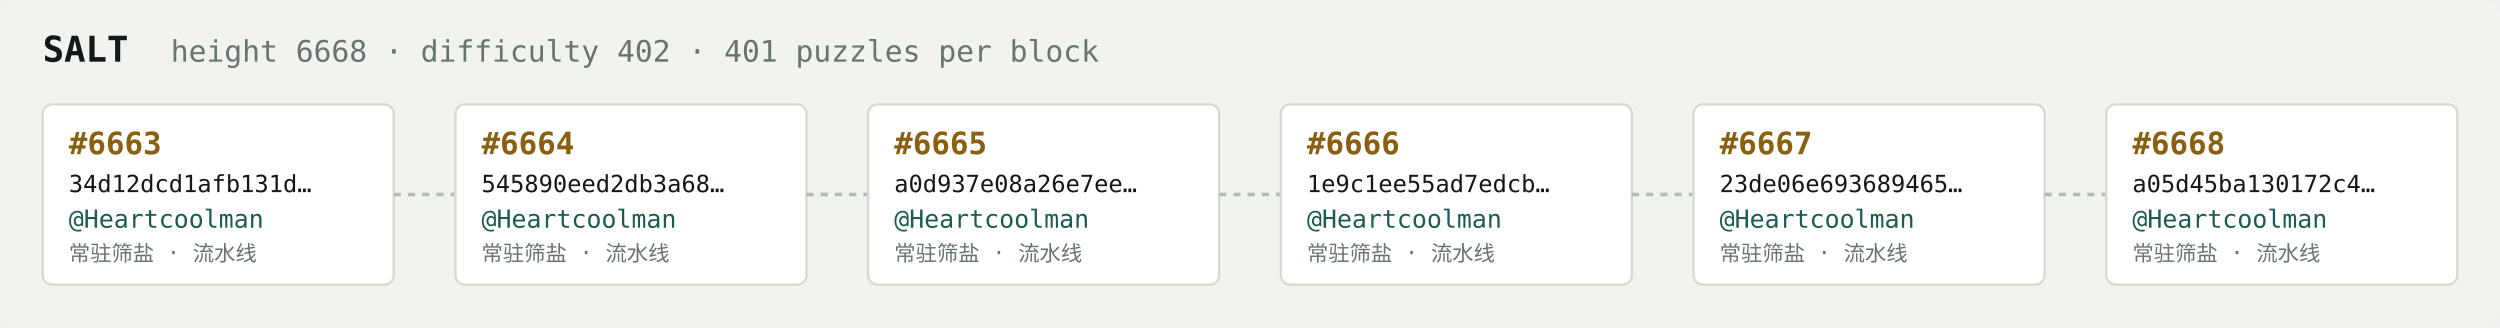
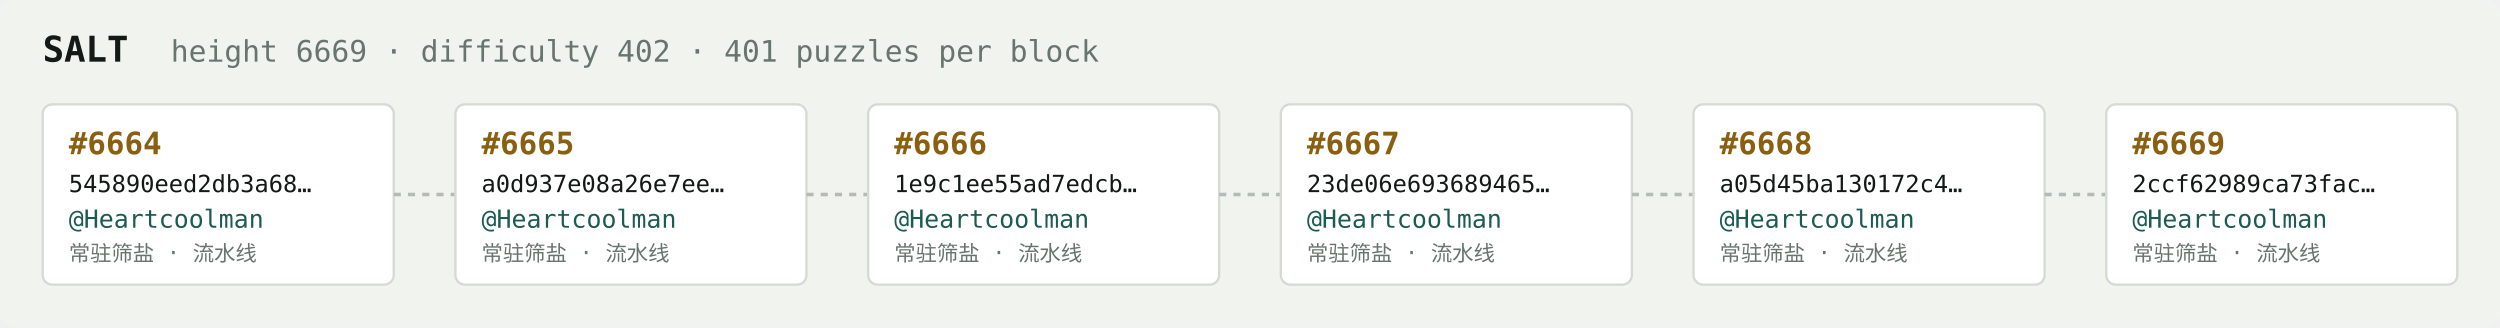
<svg xmlns="http://www.w3.org/2000/svg" width="1054" height="138" viewBox="0 0 1054 138" font-family="ui-monospace,SFMono-Regular,Menlo,monospace">
  <rect fill="#f1f3ef" width="1054" height="138" rx="6" />
  <text x="18" y="26" fill="#121916" font-size="15" font-weight="700">SALT</text>
-   <text x="72" y="26" fill="#68746e" font-size="12.5">height 6668 · difficulty 402 · 401 puzzles per block</text>
+   <text x="72" y="26" fill="#68746e" font-size="12.5">height 6669 · difficulty 402 · 401 puzzles per block</text>
  <rect x="18" y="44" width="148" height="76" rx="4" fill="#ffffff" stroke="#d5dbd2" stroke-width="1" />
-   <text x="29" y="65" fill="#8a5f10" font-size="13" font-weight="700">#6663</text>
-   <text x="29" y="81" fill="#121916" font-size="10">34d12dcd1afb131d…</text>
+   <text x="29" y="65" fill="#8a5f10" font-size="13" font-weight="700">#6664</text>
+   <text x="29" y="81" fill="#121916" font-size="10">545890eed2db3a68…</text>
  <text x="29" y="96" fill="#1c5b52" font-size="10.5">@Heartcoolman</text>
  <text x="29" y="110" fill="#68746e" font-size="9">常驻筛盐 · 流水线</text>
  <line x1="166" y1="82.0" x2="192" y2="82.0" stroke="#b3bcb4" stroke-width="1.5" stroke-dasharray="3 3" />
  <rect x="192" y="44" width="148" height="76" rx="4" fill="#ffffff" stroke="#d5dbd2" stroke-width="1" />
-   <text x="203" y="65" fill="#8a5f10" font-size="13" font-weight="700">#6664</text>
-   <text x="203" y="81" fill="#121916" font-size="10">545890eed2db3a68…</text>
+   <text x="203" y="65" fill="#8a5f10" font-size="13" font-weight="700">#6665</text>
+   <text x="203" y="81" fill="#121916" font-size="10">a0d937e08a26e7ee…</text>
  <text x="203" y="96" fill="#1c5b52" font-size="10.5">@Heartcoolman</text>
  <text x="203" y="110" fill="#68746e" font-size="9">常驻筛盐 · 流水线</text>
  <line x1="340" y1="82.0" x2="366" y2="82.0" stroke="#b3bcb4" stroke-width="1.5" stroke-dasharray="3 3" />
  <rect x="366" y="44" width="148" height="76" rx="4" fill="#ffffff" stroke="#d5dbd2" stroke-width="1" />
-   <text x="377" y="65" fill="#8a5f10" font-size="13" font-weight="700">#6665</text>
-   <text x="377" y="81" fill="#121916" font-size="10">a0d937e08a26e7ee…</text>
+   <text x="377" y="65" fill="#8a5f10" font-size="13" font-weight="700">#6666</text>
+   <text x="377" y="81" fill="#121916" font-size="10">1e9c1ee55ad7edcb…</text>
  <text x="377" y="96" fill="#1c5b52" font-size="10.5">@Heartcoolman</text>
  <text x="377" y="110" fill="#68746e" font-size="9">常驻筛盐 · 流水线</text>
  <line x1="514" y1="82.0" x2="540" y2="82.0" stroke="#b3bcb4" stroke-width="1.5" stroke-dasharray="3 3" />
  <rect x="540" y="44" width="148" height="76" rx="4" fill="#ffffff" stroke="#d5dbd2" stroke-width="1" />
-   <text x="551" y="65" fill="#8a5f10" font-size="13" font-weight="700">#6666</text>
-   <text x="551" y="81" fill="#121916" font-size="10">1e9c1ee55ad7edcb…</text>
+   <text x="551" y="65" fill="#8a5f10" font-size="13" font-weight="700">#6667</text>
+   <text x="551" y="81" fill="#121916" font-size="10">23de06e693689465…</text>
  <text x="551" y="96" fill="#1c5b52" font-size="10.5">@Heartcoolman</text>
  <text x="551" y="110" fill="#68746e" font-size="9">常驻筛盐 · 流水线</text>
  <line x1="688" y1="82.0" x2="714" y2="82.0" stroke="#b3bcb4" stroke-width="1.5" stroke-dasharray="3 3" />
  <rect x="714" y="44" width="148" height="76" rx="4" fill="#ffffff" stroke="#d5dbd2" stroke-width="1" />
-   <text x="725" y="65" fill="#8a5f10" font-size="13" font-weight="700">#6667</text>
-   <text x="725" y="81" fill="#121916" font-size="10">23de06e693689465…</text>
+   <text x="725" y="65" fill="#8a5f10" font-size="13" font-weight="700">#6668</text>
+   <text x="725" y="81" fill="#121916" font-size="10">a05d45ba130172c4…</text>
  <text x="725" y="96" fill="#1c5b52" font-size="10.5">@Heartcoolman</text>
  <text x="725" y="110" fill="#68746e" font-size="9">常驻筛盐 · 流水线</text>
  <line x1="862" y1="82.0" x2="888" y2="82.0" stroke="#b3bcb4" stroke-width="1.5" stroke-dasharray="3 3" />
  <rect x="888" y="44" width="148" height="76" rx="4" fill="#ffffff" stroke="#d5dbd2" stroke-width="1" />
-   <text x="899" y="65" fill="#8a5f10" font-size="13" font-weight="700">#6668</text>
-   <text x="899" y="81" fill="#121916" font-size="10">a05d45ba130172c4…</text>
+   <text x="899" y="65" fill="#8a5f10" font-size="13" font-weight="700">#6669</text>
+   <text x="899" y="81" fill="#121916" font-size="10">2ccf62989ca73fac…</text>
  <text x="899" y="96" fill="#1c5b52" font-size="10.5">@Heartcoolman</text>
  <text x="899" y="110" fill="#68746e" font-size="9">常驻筛盐 · 流水线</text>
</svg>
